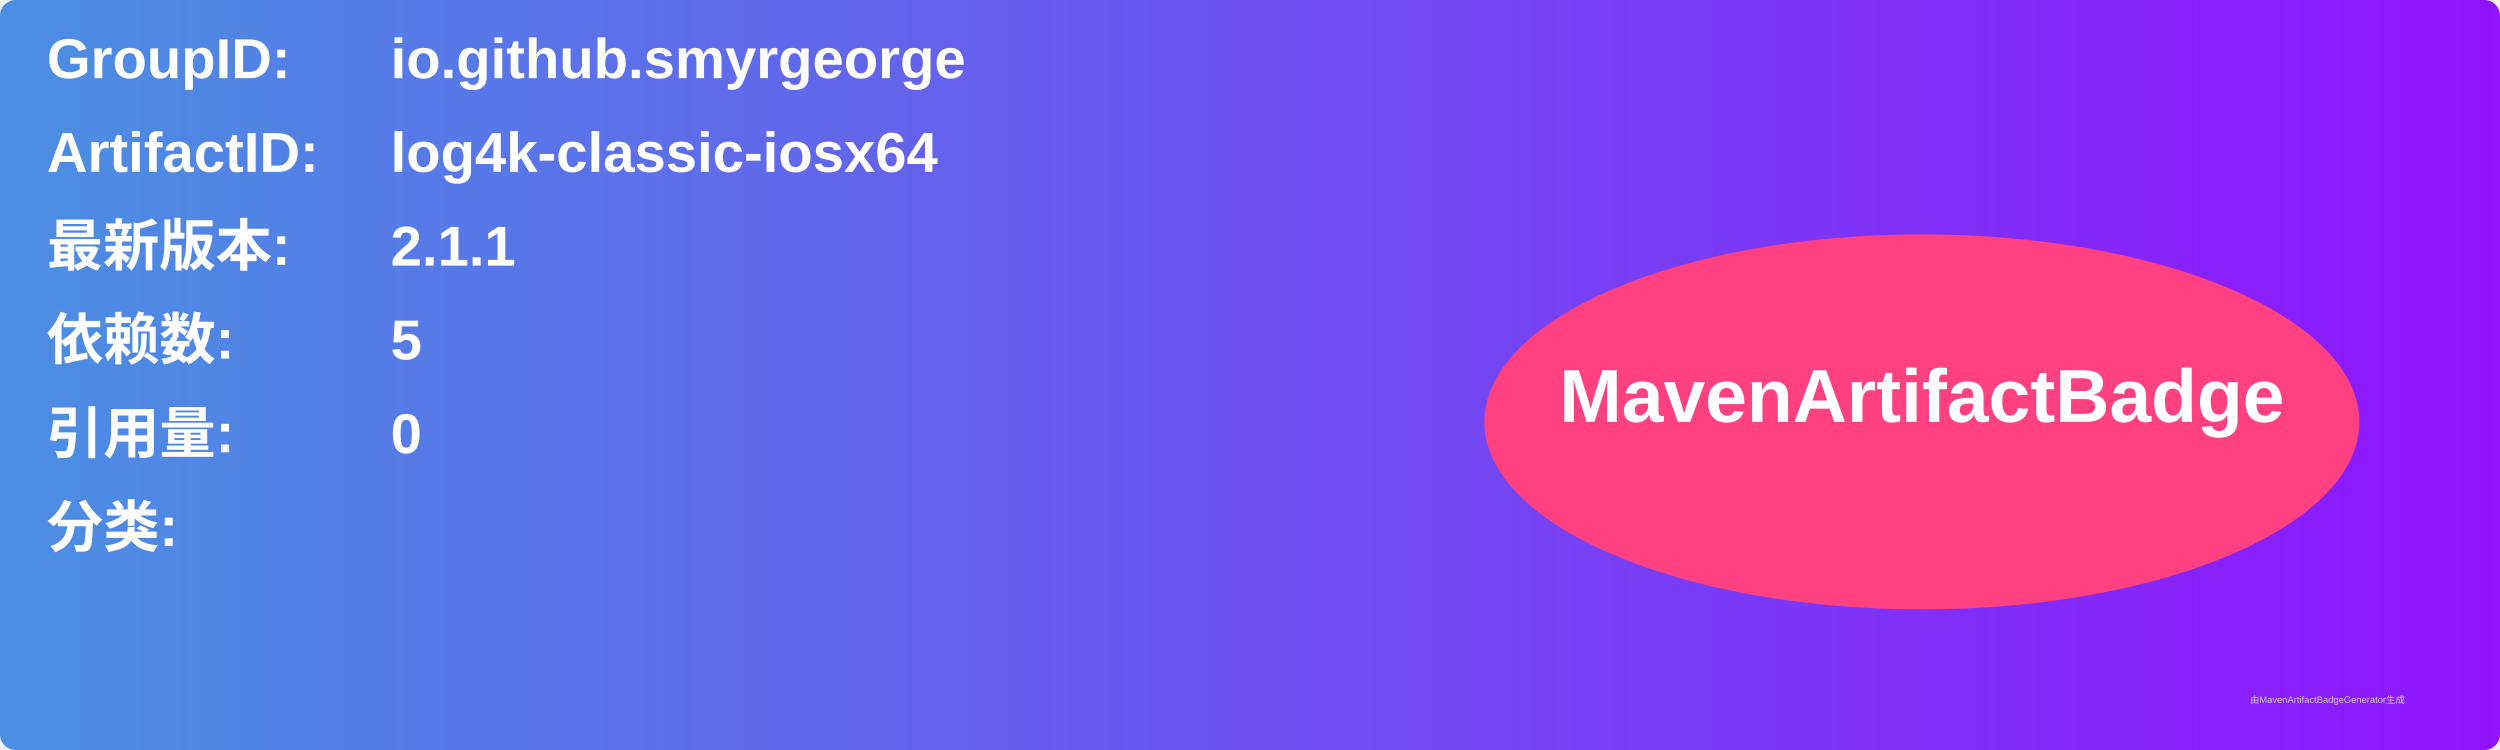
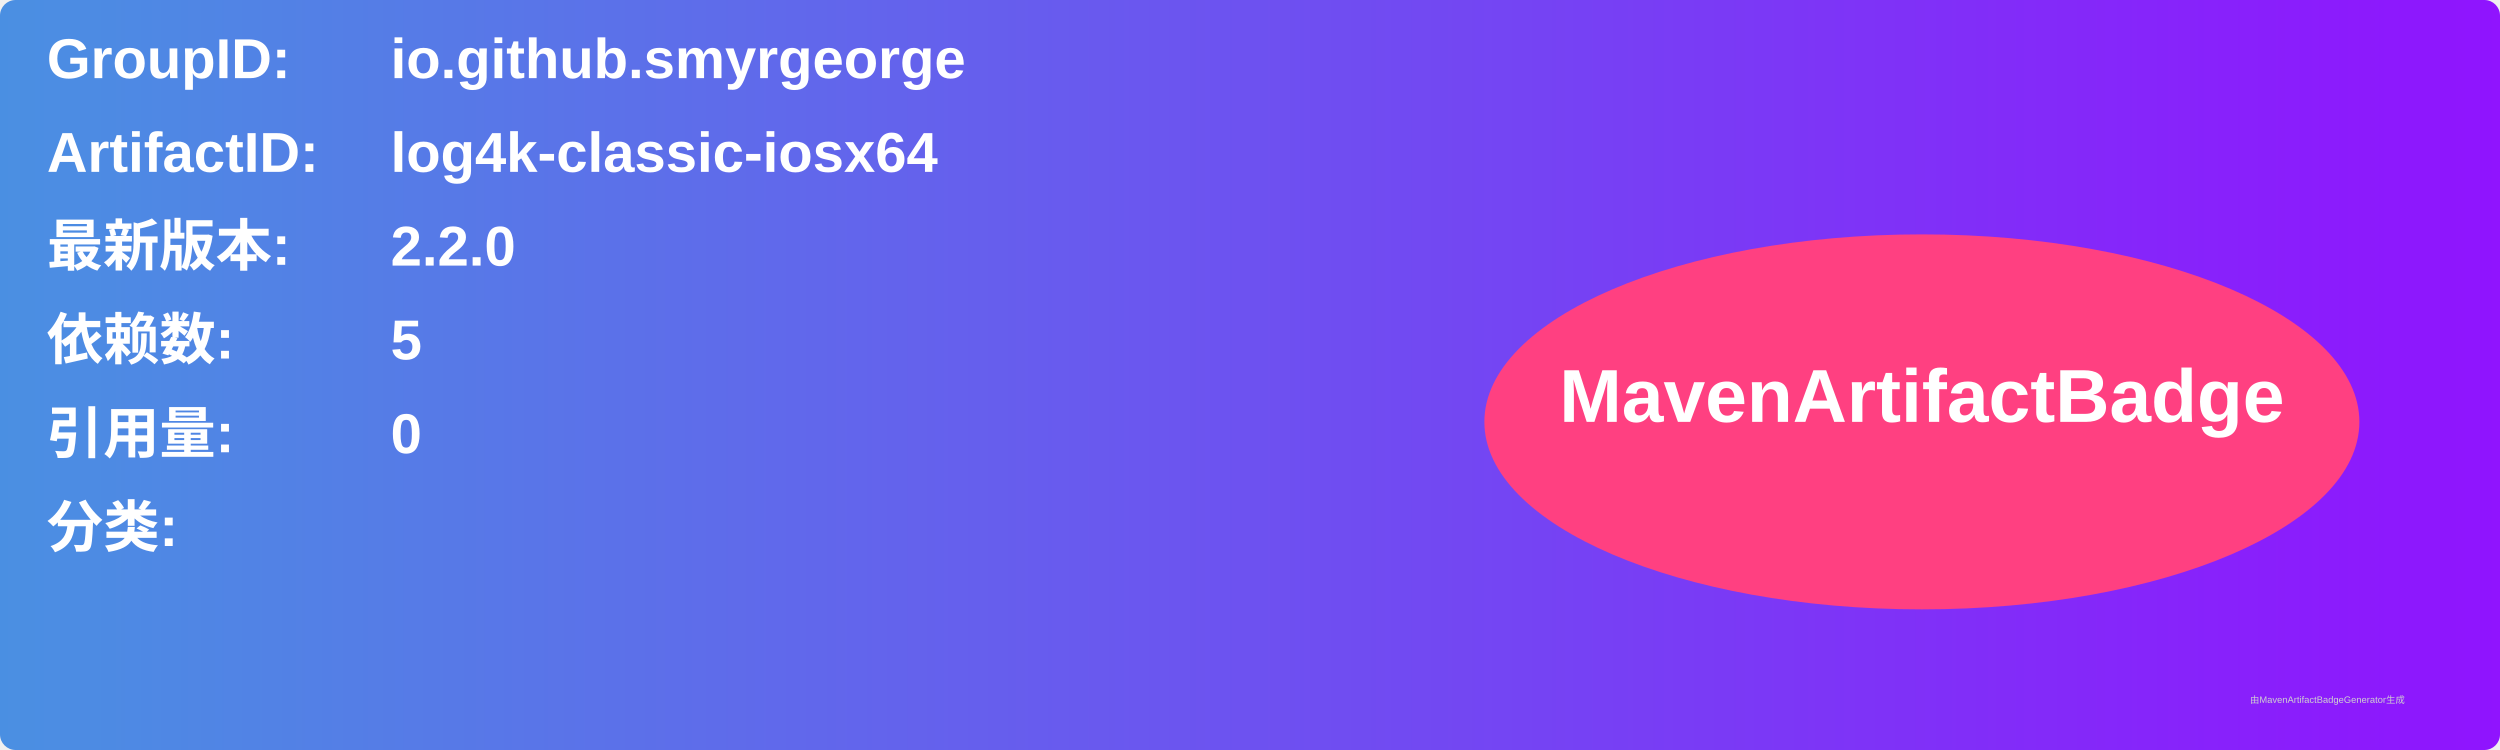
<svg xmlns="http://www.w3.org/2000/svg" width="800" height="240" viewBox="0 0 800 240">
  <linearGradient id="grad" x1="0%" y1="0%" x2="100%" y2="0%">
    <stop offset="0%" stop-color="#4a90e2" />
    <stop offset="100%" stop-color="#9013fe" />
  </linearGradient>
  <rect width="100%" height="100%" rx="5" ry="5" fill="url(#grad)" />
  <g transform="translate(15, 15)">
    <text x="0" y="10" font-family="Arial" font-size="18" fill="white" font-weight="bold" width="260">GroupID:</text>
    <text x="110" y="10" font-family="Arial" font-size="18" fill="white" font-weight="bold" width="460">io.github.smyrgeorge</text>
    <text x="0" y="40" font-family="Arial" font-size="18" fill="white" font-weight="bold" width="260">ArtifactID:</text>
    <text x="110" y="40" font-family="Arial" font-size="18" fill="white" font-weight="bold" width="460">log4k-classic-iosx64</text>
    <text x="0" y="70" font-family="Arial" font-size="18" fill="white" font-weight="bold">最新版本:</text>
    <text x="110" y="70" font-family="Arial" font-size="18" fill="white" font-weight="bold">
-       <tspan font-weight="bold">2.1.1</tspan>
+       <tspan font-weight="bold">2.2.0</tspan>
    </text>
    <text x="0" y="100" font-family="Arial" font-size="18" fill="white" font-weight="bold">依赖数: </text>
    <text x="110" y="100" font-family="Arial" font-size="18" fill="white">
      <tspan font-weight="bold">5</tspan>
    </text>
    <text x="0" y="130" font-family="Arial" font-size="18" fill="white" font-weight="bold">引用量: </text>
    <text x="110" y="130" font-family="Arial" font-size="18" fill="white">
      <tspan font-weight="bold">0</tspan>
    </text>
    <text x="0" y="160" font-family="Arial" font-size="18" fill="white" font-weight="bold">分类:</text>
    <text x="10" y="190" font-family="Arial" font-size="10" fill="white">
      <tspan font-weight="bold" />
    </text>
    <ellipse cx="600" cy="120" rx="140" ry="60" fill="#ff4081" />
    <text x="600" y="120" text-anchor="middle" font-family="Arial" font-size="24" fill="white" font-weight="bold">MavenArtifactBadge</text>
  </g>
  <text x="720" y="225" font-family="Arial" font-size="3" fill="#d0d0d0">由MavenArtifactBadgeGenerator生成</text>
</svg>
